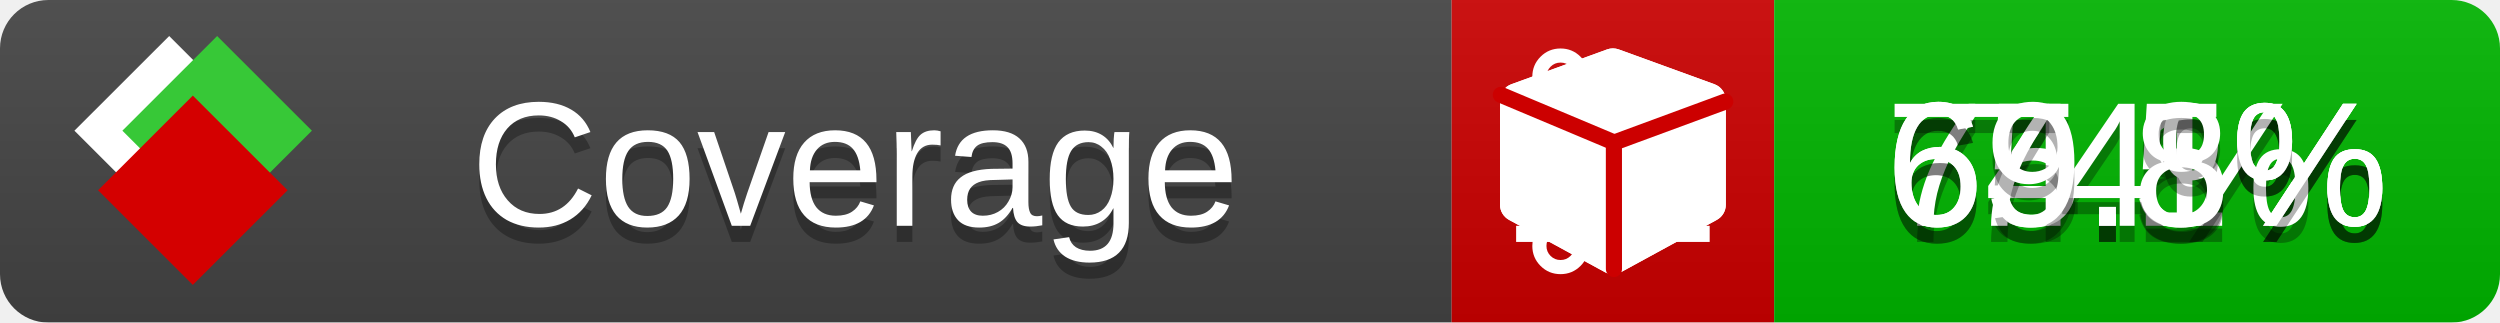
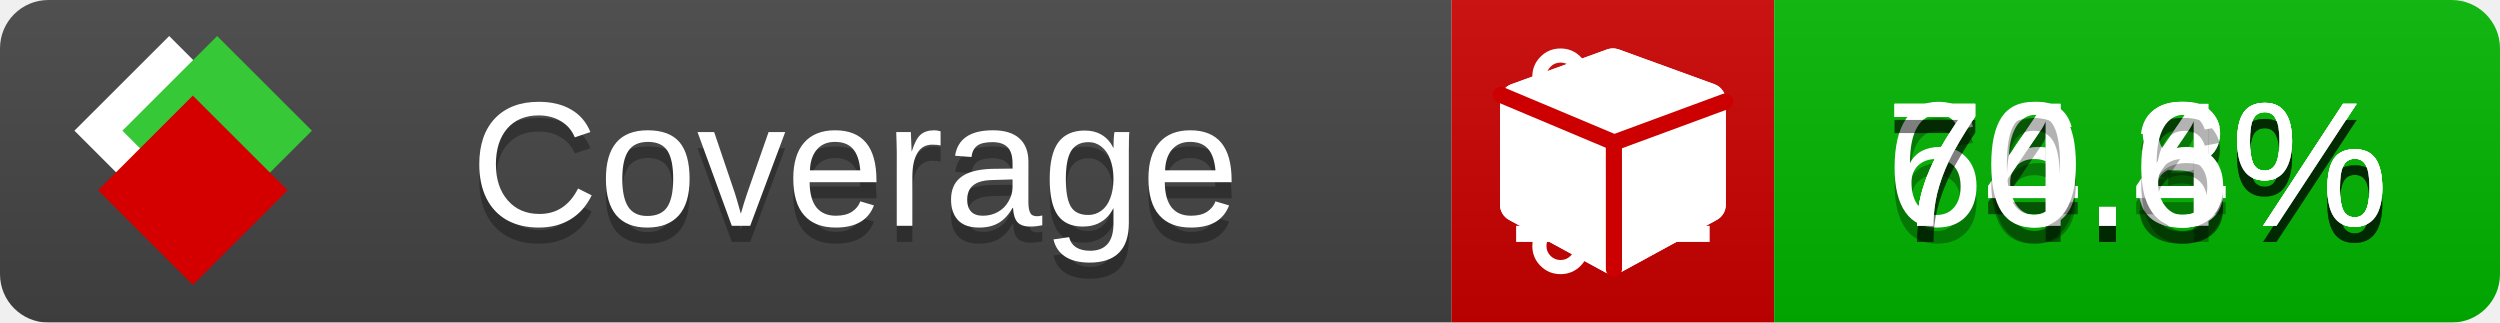
<svg xmlns="http://www.w3.org/2000/svg" xmlns:xlink="http://www.w3.org/1999/xlink" width="155" height="20">
  <style type="text/css">
          
            @keyframes fade1 {
                0% { visibility: visible; opacity: 1; }
               23% { visibility: visible; opacity: 1; }
               25% { visibility: hidden; opacity: 0; }
               48% { visibility: hidden; opacity: 0; }
               50% { visibility: hidden; opacity: 0; }
               73% { visibility: hidden; opacity: 0; }
               75% { visibility: hidden; opacity: 0; }
               98% { visibility: hidden; opacity: 0; }
              100% { visibility: visible; opacity: 1; }
            }
            @keyframes fade2 {
                0% { visibility: hidden; opacity: 0; }
               23% { visibility: hidden; opacity: 0; }
               25% { visibility: visible; opacity: 1; }
               48% { visibility: visible; opacity: 1; }
               50% { visibility: hidden; opacity: 0; }
               73% { visibility: hidden; opacity: 0; }
               75% { visibility: hidden; opacity: 0; }
               98% { visibility: hidden; opacity: 0; }
              100% { visibility: hidden; opacity: 0; }
            }
            @keyframes fade3 {
                0% { visibility: hidden; opacity: 0; }
               23% { visibility: hidden; opacity: 0; }
               25% { visibility: hidden; opacity: 0; }
               48% { visibility: hidden; opacity: 0; }
               50% { visibility: visible; opacity: 1; }
               73% { visibility: visible; opacity: 1; }
               75% { visibility: hidden; opacity: 0; }
               98% { visibility: hidden; opacity: 0; }
              100% { visibility: hidden; opacity: 0; }
            }
            @keyframes fade4 {
                0% { visibility: hidden; opacity: 0; }
               23% { visibility: hidden; opacity: 0; }
               25% { visibility: hidden; opacity: 0; }
               48% { visibility: hidden; opacity: 0; }
               50% { visibility: hidden; opacity: 0; }
               73% { visibility: hidden; opacity: 0; }
               75% { visibility: visible; opacity: 1; }
               98% { visibility: visible; opacity: 1; }
              100% { visibility: hidden; opacity: 0; }
            }
            .linecoverage {
                animation-duration: 15s;
                animation-name: fade1;
                animation-iteration-count: infinite;
            }
            .branchcoverage {
                animation-duration: 15s;
                animation-name: fade2;
                animation-iteration-count: infinite;
            }
            .methodcoverage {
                animation-duration: 15s;
                animation-name: fade3;
                animation-iteration-count: infinite;
            }
            .fullmethodcoverage {
                animation-duration: 15s;
                animation-name: fade4;
                animation-iteration-count: infinite;
            }
          
    </style>
  <defs>
    <linearGradient id="gradient" x2="0" y2="100%">
      <stop offset="0" stop-color="#bbb" stop-opacity=".1" />
      <stop offset="1" stop-opacity=".1" />
    </linearGradient>
    <linearGradient id="c">
      <stop offset="0" stop-color="#d40000" />
      <stop offset="1" stop-color="#ff2a2a" />
    </linearGradient>
    <linearGradient id="a">
      <stop offset="0" stop-color="#e0e0de" />
      <stop offset="1" stop-color="#fff" />
    </linearGradient>
    <linearGradient id="b">
      <stop offset="0" stop-color="#37c837" />
      <stop offset="1" stop-color="#217821" />
    </linearGradient>
    <linearGradient xlink:href="#a" id="e" x1="106.44" x2="69.96" y1="-11.96" y2="-46.84" gradientTransform="matrix(-.8426 -.00045 -.00045 -.8426 -94.27 -75.82)" gradientUnits="userSpaceOnUse" />
    <linearGradient xlink:href="#b" id="f" x1="56.19" x2="77.97" y1="-23.45" y2="10.62" gradientTransform="matrix(.8426 .00045 .00045 .8426 94.27 75.82)" gradientUnits="userSpaceOnUse" />
    <linearGradient xlink:href="#c" id="g" x1="79.98" x2="132.9" y1="10.79" y2="10.79" gradientTransform="matrix(.8426 .00045 .00045 .8426 94.27 75.82)" gradientUnits="userSpaceOnUse" />
    <mask id="mask">
      <rect width="155" height="20" rx="3" fill="#fff" />
    </mask>
    <g id="icon" transform="matrix(.04486 0 0 .04481 -.48 -.63)">
      <rect width="52.92" height="52.92" x="-109.72" y="-27.13" fill="url(#e)" transform="rotate(-135)" />
      <rect width="52.92" height="52.92" x="70.19" y="-39.18" fill="url(#f)" transform="rotate(45)" />
      <rect width="52.92" height="52.92" x="80.05" y="-15.74" fill="url(#g)" transform="rotate(45)" />
    </g>
  </defs>
  <g mask="url(#mask)">
    <rect x="0" y="0" width="90" height="20" fill="#444" />
    <rect x="90" y="0" width="20" height="20" fill="#c00" />
    <rect x="110" y="0" width="45" height="20" fill="#00B600" />
    <rect x="0" y="0" width="155" height="20" fill="url(#gradient)" />
  </g>
  <g>
    <path class="linecoverage" stroke="#fff" d="M94 6.5 h12 M94 10.5 h12 M94 14.5 h12" />
    <path class="branchcoverage" fill="#fff" d="m 97.628,15.247 q 0,-0.364 -0.255,-0.619 -0.255,-0.255 -0.619,-0.255 -0.364,0 -0.619,0.255 -0.255,0.255 -0.255,0.619 0,0.364 0.255,0.619 0.255,0.255 0.619,0.255 0.364,0 0.619,-0.255 0.255,-0.255 0.255,-0.619 z m 0,-10.493 q 0,-0.364 -0.255,-0.619 -0.255,-0.255 -0.619,-0.255 -0.364,0 -0.619,0.255 -0.255,0.255 -0.255,0.619 0,0.364 0.255,0.619 0.255,0.255 0.619,0.255 0.364,0 0.619,-0.255 0.255,-0.255 0.255,-0.619 z m 5.83,1.166 q 0,-0.364 -0.255,-0.619 -0.255,-0.255 -0.619,-0.255 -0.364,0 -0.619,0.255 -0.255,0.255 -0.255,0.619 0,0.364 0.255,0.619 0.255,0.255 0.619,0.255 0.364,0 0.619,-0.255 0.255,-0.255 0.255,-0.619 z m 0.874,0 q 0,0.474 -0.237,0.879 -0.237,0.405 -0.638,0.633 -0.018,2.614 -2.059,3.771 -0.619,0.346 -1.849,0.738 -1.166,0.364 -1.544,0.647 -0.378,0.282 -0.378,0.911 l 0,0.237 q 0.401,0.228 0.638,0.633 0.237,0.405 0.237,0.879 0,0.729 -0.51,1.239 -0.51,0.51 -1.239,0.51 -0.729,0 -1.239,-0.51 -0.51,-0.51 -0.51,-1.239 0,-0.474 0.237,-0.879 0.237,-0.405 0.638,-0.633 l 0,-7.469 q -0.401,-0.228 -0.638,-0.633 -0.237,-0.405 -0.237,-0.879 0,-0.729 0.51,-1.239 0.51,-0.51 1.239,-0.51 0.729,0 1.239,0.51 0.51,0.51 0.51,1.239 0,0.474 -0.237,0.879 -0.237,0.405 -0.638,0.633 l 0,4.527 q 0.492,-0.237 1.403,-0.519 0.501,-0.155 0.797,-0.269 0.296,-0.114 0.642,-0.282 0.346,-0.169 0.537,-0.36 0.191,-0.191 0.369,-0.465 0.178,-0.273 0.255,-0.633 0.077,-0.36 0.077,-0.833 -0.401,-0.228 -0.638,-0.633 -0.237,-0.405 -0.237,-0.879 0,-0.729 0.51,-1.239 0.51,-0.51 1.239,-0.51 0.729,0 1.239,0.51 0.51,0.51 0.51,1.239 z" />
    <path class="methodcoverage" fill="#fff" d="m 100.538,15.629 5.385,-2.936 v -5.351 l -5.385,1.96 z M 100,8.351 105.873,6.214 100,4.077 94.127,6.214 Z m 7,-2.12 v 6.462 q 0,0.294 -0.151,0.547 -0.151,0.252 -0.412,0.395 l -5.923,3.231 q -0.236,0.135 -0.513,0.135 -0.278,0 -0.513,-0.135 l -5.923,-3.231 Q 93.303,13.492 93.151,13.239 93,12.987 93,12.692 v -6.462 q 0,-0.337 0.194,-0.614 0.194,-0.278 0.513,-0.395 l 5.923,-2.154 q 0.185,-0.067 0.37,-0.067 0.185,0 0.37,0.067 l 5.923,2.154 q 0.32,0.118 0.513,0.395 Q 107,5.894 107,6.231 Z" />
    <path class="fullmethodcoverage" fill="#fff" d="m 107,6.231 v 6.462 c 0,0.196 -0.051,0.379 -0.151,0.547 -0.101,0.168 -0.238,0.3 -0.412,0.395 l -5.923,3.231 c -0.157,0.09 -0.328,0.135 -0.513,0.135 -0.185,0 -0.356,-0.045 -0.513,-0.135 l -5.923,-3.231 C 93.39,13.539 93.252,13.407 93.151,13.239 93.05,13.071 93,12.889 93,12.692 v -6.462 c 0,-0.224 0.065,-0.429 0.194,-0.614 0.129,-0.185 0.3,-0.317 0.513,-0.395 l 5.923,-2.154 c 0.123,-0.045 0.247,-0.067 0.37,-0.067 0.123,0 0.247,0.022 0.37,0.067 l 5.923,2.154 c 0.213,0.079 0.384,0.21 0.513,0.395 0.129,0.185 0.194,0.39 0.194,0.614 z" />
    <path class="fullmethodcoverage" style="fill:none;stroke:#cc0000;stroke-width:1;stroke-linecap:round;stroke-dasharray:none;stroke-opacity:1" d="m 100.064,16.677 -0.002,-7.833 6.906,-2.547" />
    <path class="fullmethodcoverage" style="fill:none;stroke:#cc0000;stroke-width:1;stroke-linecap:round;stroke-dasharray:none;stroke-opacity:1" d="M 99.914,8.765 93.052,5.882" />
  </g>
  <g fill="#fff" text-anchor="middle" font-family="Verdana,Arial,Geneva,sans-serif" font-size="11">
    <a xlink:href="https://github.com/danielpalme/ReportGenerator" target="_top">
      <use xlink:href="#icon" transform="translate(3,1) scale(3.5)" />
    </a>
    <text x="53" y="15" fill="#010101" fill-opacity=".3">Coverage</text>
    <text x="53" y="14" fill="#fff">Coverage</text>
-     <text class="linecoverage" x="132.5" y="15" fill="#010101" fill-opacity=".3">74.1%</text>
-     <text class="linecoverage" x="132.5" y="14">74.1%</text>
-     <text class="branchcoverage" x="132.5" y="15" fill="#010101" fill-opacity=".3">65.5%</text>
-     <text class="branchcoverage" x="132.5" y="14">65.5%</text>
-     <text class="methodcoverage" x="132.5" y="15" fill="#010101" fill-opacity=".3">74%</text>
-     <text class="methodcoverage" x="132.5" y="14">74%</text>
-     <text class="fullmethodcoverage" x="132.5" y="15" fill="#010101" fill-opacity=".3">69.8%</text>
-     <text class="fullmethodcoverage" x="132.5" y="14">69.8%</text>
+     <text class="linecoverage" x="132.5" y="15" fill="#010101" fill-opacity=".3">74.3%</text>
+     <text class="linecoverage" x="132.5" y="14">74.3%</text>
+     <text class="branchcoverage" x="132.5" y="15" fill="#010101" fill-opacity=".3">66.8%</text>
+     <text class="branchcoverage" x="132.5" y="14">66.8%</text>
+     <text class="methodcoverage" x="132.5" y="15" fill="#010101" fill-opacity=".3">74.4%</text>
+     <text class="methodcoverage" x="132.5" y="14">74.4%</text>
+     <text class="fullmethodcoverage" x="132.5" y="15" fill="#010101" fill-opacity=".3">70.6%</text>
+     <text class="fullmethodcoverage" x="132.5" y="14">70.6%</text>
  </g>
  <g>
    <rect class="linecoverage" x="90" y="0" width="65" height="20" fill-opacity="0" />
    <rect class="branchcoverage" x="90" y="0" width="65" height="20" fill-opacity="0" />
    <rect class="methodcoverage" x="90" y="0" width="65" height="20" fill-opacity="0" />
    <rect class="fullmethodcoverage" x="90" y="0" width="65" height="20" fill-opacity="0" />
  </g>
</svg>
